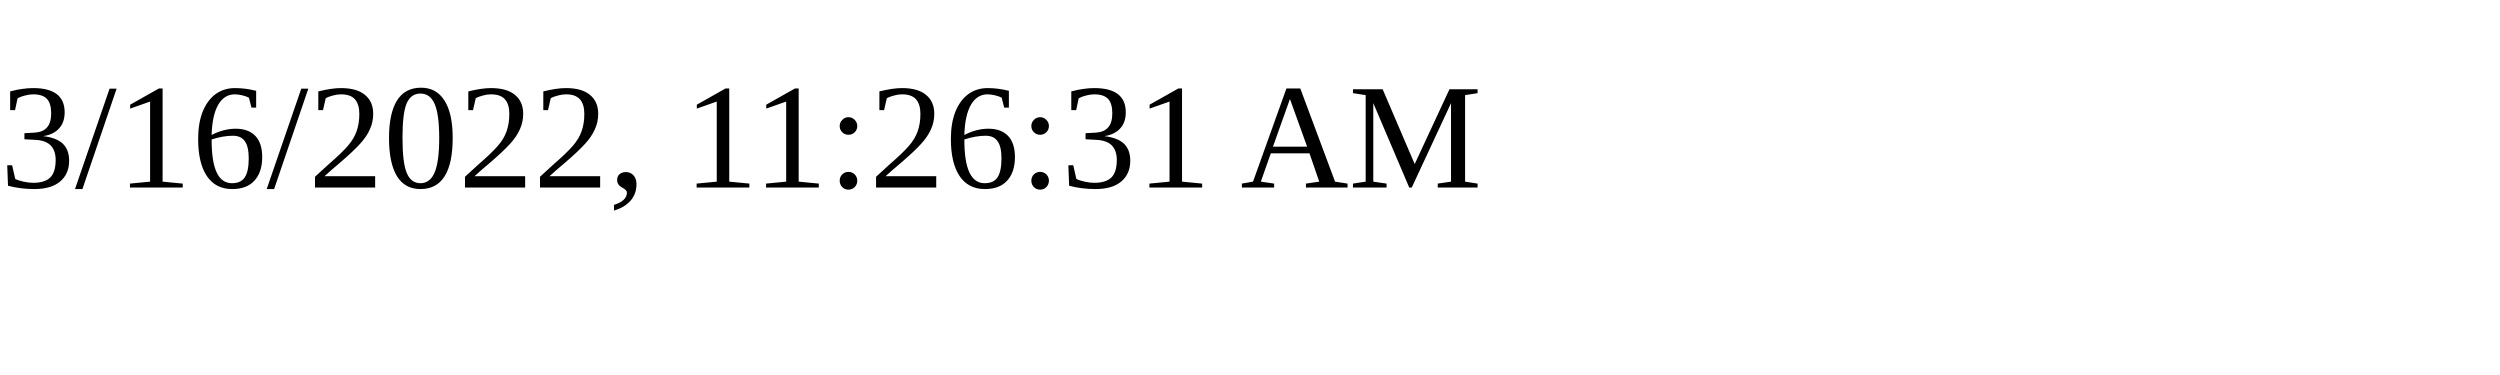
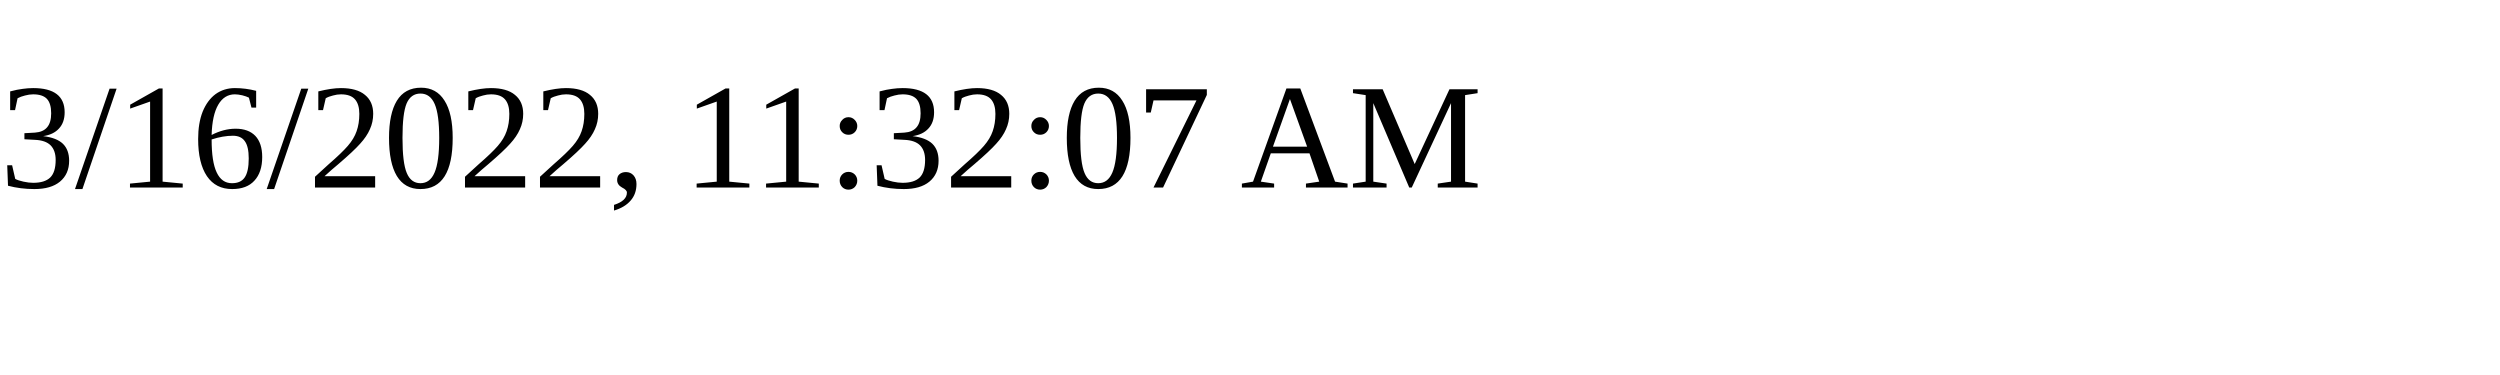
<svg xmlns="http://www.w3.org/2000/svg" height="30" width="200">
-   <text x="0" y="15">3/16/2022, 11:26:31 AM</text>
+   <text x="0" y="15">3/16/2022, 11:32:07 AM</text>
</svg>
